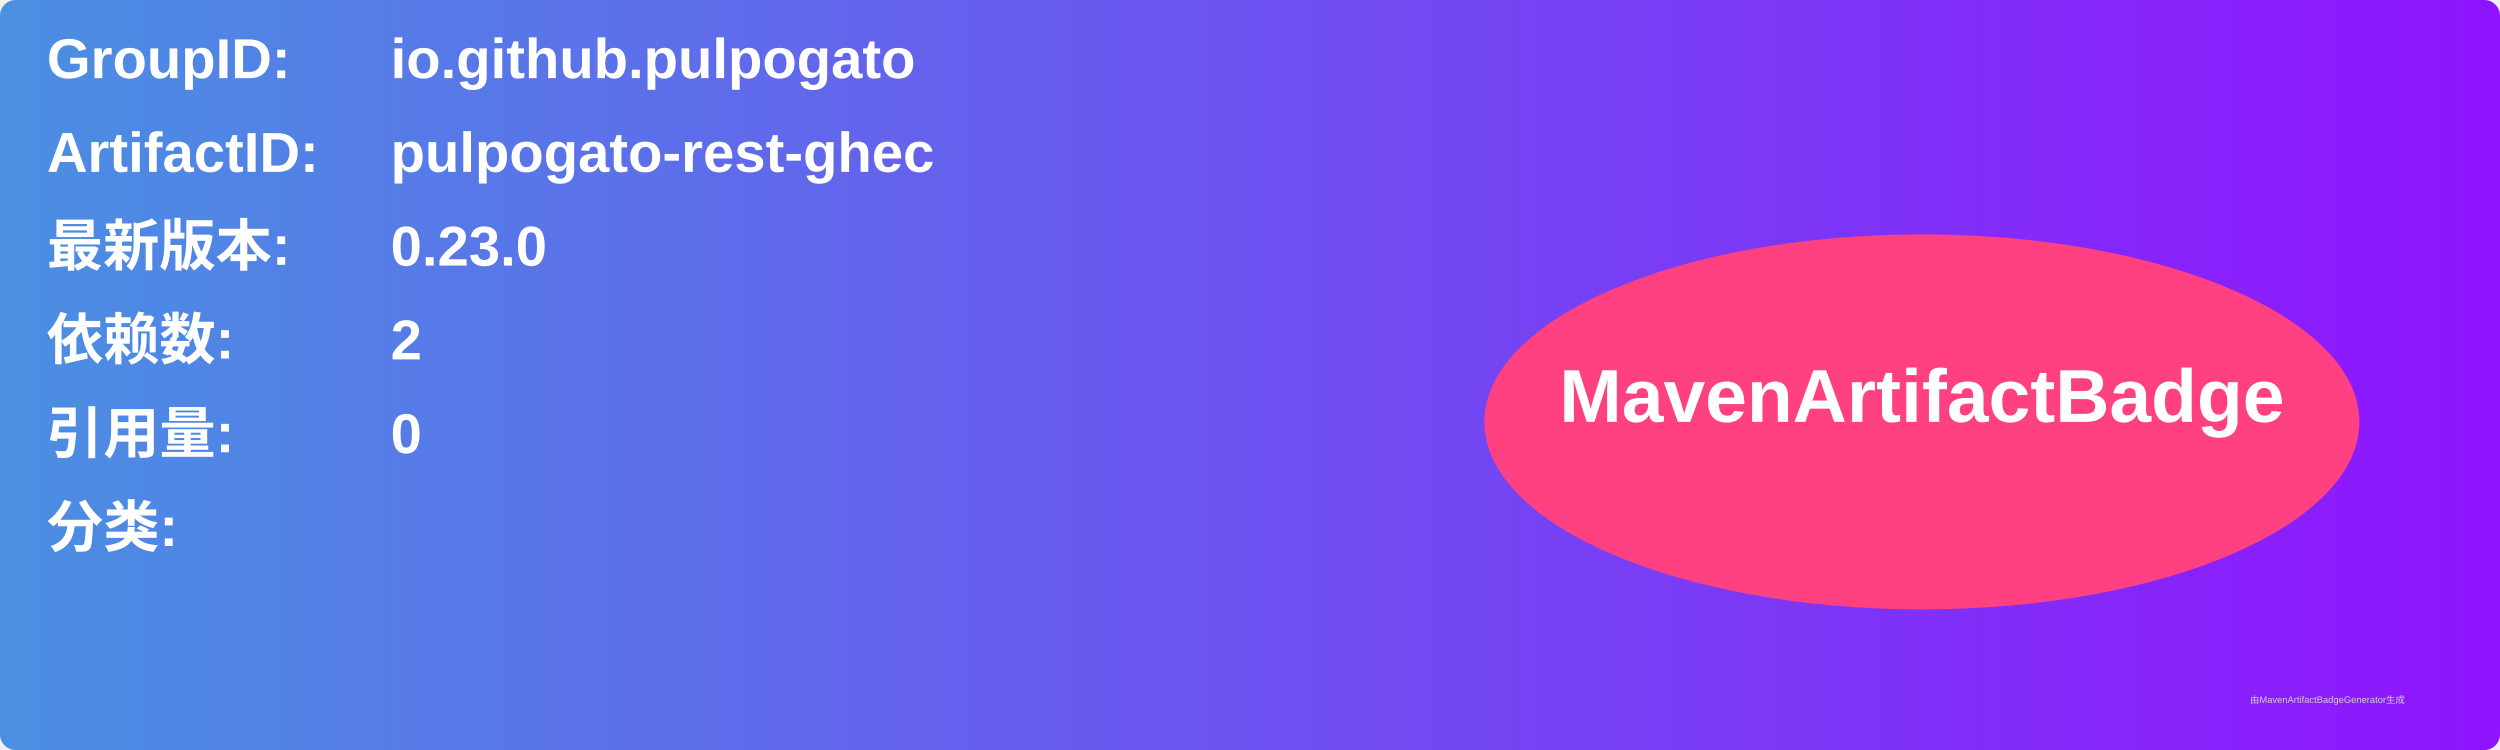
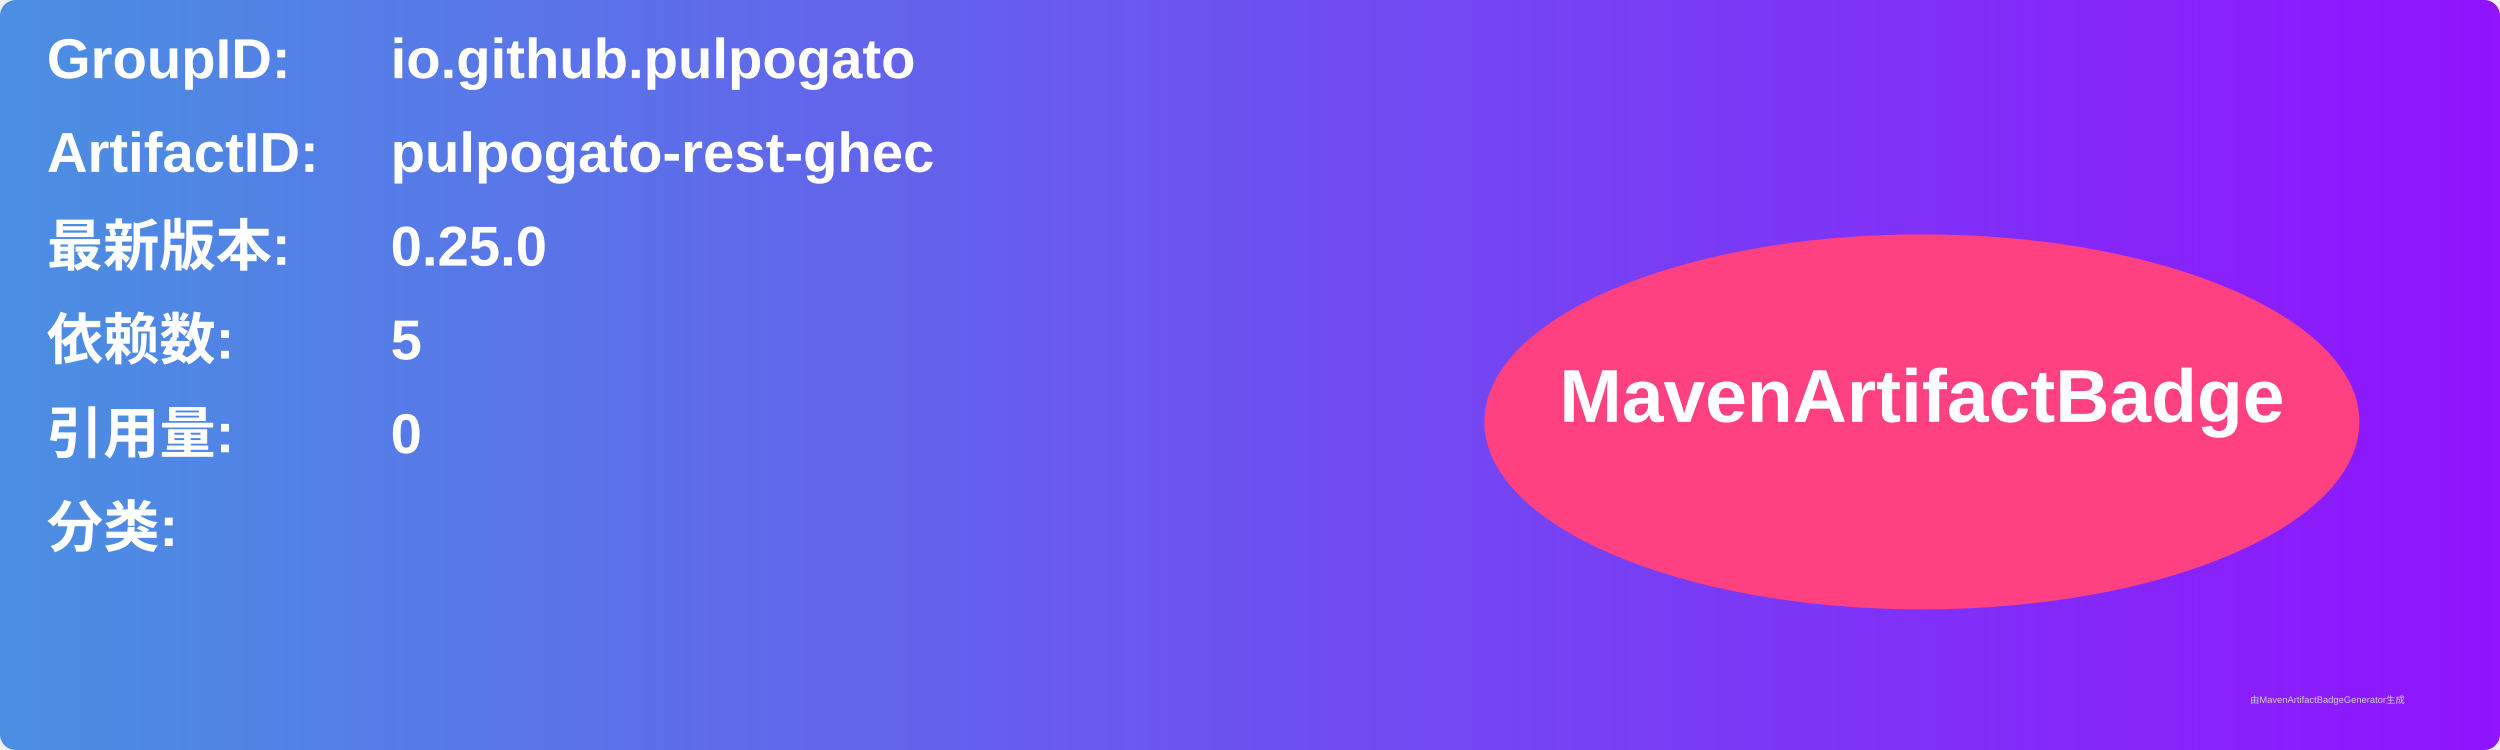
<svg xmlns="http://www.w3.org/2000/svg" width="800" height="240" viewBox="0 0 800 240">
  <linearGradient id="grad" x1="0%" y1="0%" x2="100%" y2="0%">
    <stop offset="0%" stop-color="#4a90e2" />
    <stop offset="100%" stop-color="#9013fe" />
  </linearGradient>
  <rect width="100%" height="100%" rx="5" ry="5" fill="url(#grad)" />
  <g transform="translate(15, 15)">
    <text x="0" y="10" font-family="Arial" font-size="18" fill="white" font-weight="bold" width="260">GroupID:</text>
    <text x="110" y="10" font-family="Arial" font-size="18" fill="white" font-weight="bold" width="460">io.github.pulpogato</text>
    <text x="0" y="40" font-family="Arial" font-size="18" fill="white" font-weight="bold" width="260">ArtifactID:</text>
    <text x="110" y="40" font-family="Arial" font-size="18" fill="white" font-weight="bold" width="460">pulpogato-rest-ghec</text>
    <text x="0" y="70" font-family="Arial" font-size="18" fill="white" font-weight="bold">最新版本:</text>
    <text x="110" y="70" font-family="Arial" font-size="18" fill="white" font-weight="bold">
-       <tspan font-weight="bold">0.23.0</tspan>
+       <tspan font-weight="bold">0.25.0</tspan>
    </text>
    <text x="0" y="100" font-family="Arial" font-size="18" fill="white" font-weight="bold">依赖数: </text>
    <text x="110" y="100" font-family="Arial" font-size="18" fill="white">
-       <tspan font-weight="bold">2</tspan>
+       <tspan font-weight="bold">5</tspan>
    </text>
    <text x="0" y="130" font-family="Arial" font-size="18" fill="white" font-weight="bold">引用量: </text>
    <text x="110" y="130" font-family="Arial" font-size="18" fill="white">
      <tspan font-weight="bold">0</tspan>
    </text>
    <text x="0" y="160" font-family="Arial" font-size="18" fill="white" font-weight="bold">分类:</text>
    <text x="10" y="190" font-family="Arial" font-size="10" fill="white">
      <tspan font-weight="bold" />
    </text>
    <ellipse cx="600" cy="120" rx="140" ry="60" fill="#ff4081" />
    <text x="600" y="120" text-anchor="middle" font-family="Arial" font-size="24" fill="white" font-weight="bold">MavenArtifactBadge</text>
  </g>
  <text x="720" y="225" font-family="Arial" font-size="3" fill="#d0d0d0">由MavenArtifactBadgeGenerator生成</text>
</svg>
